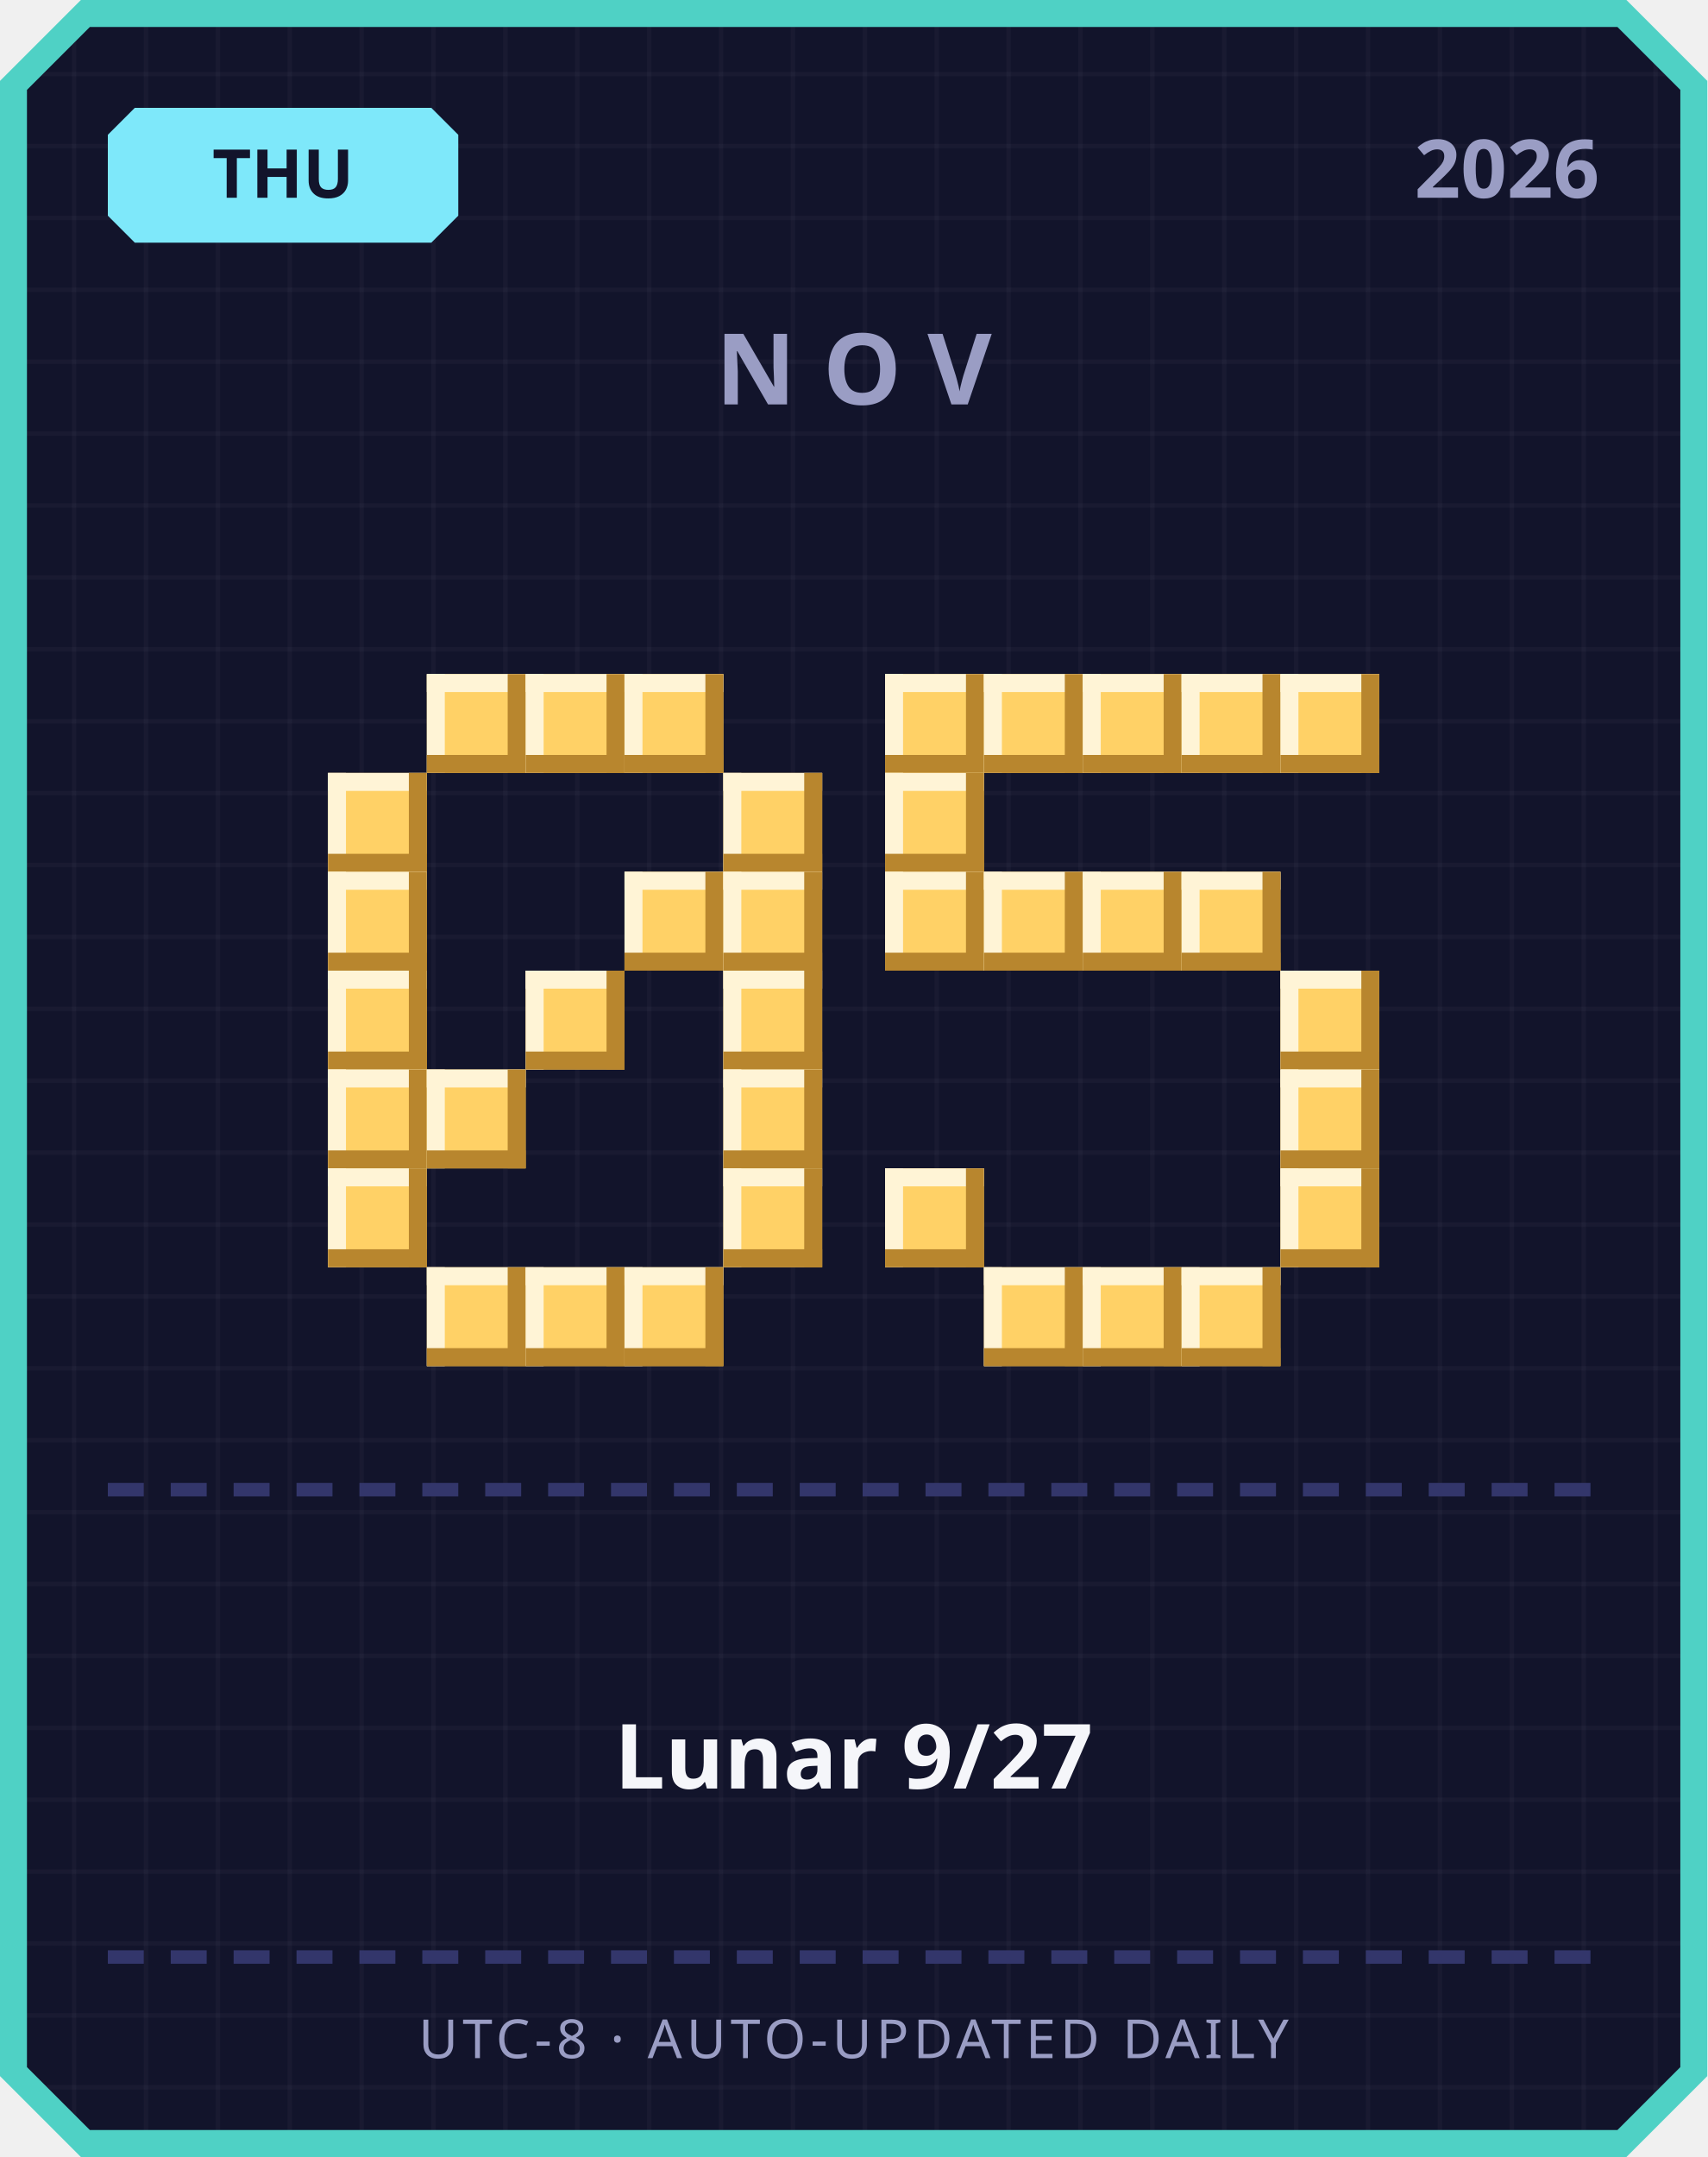
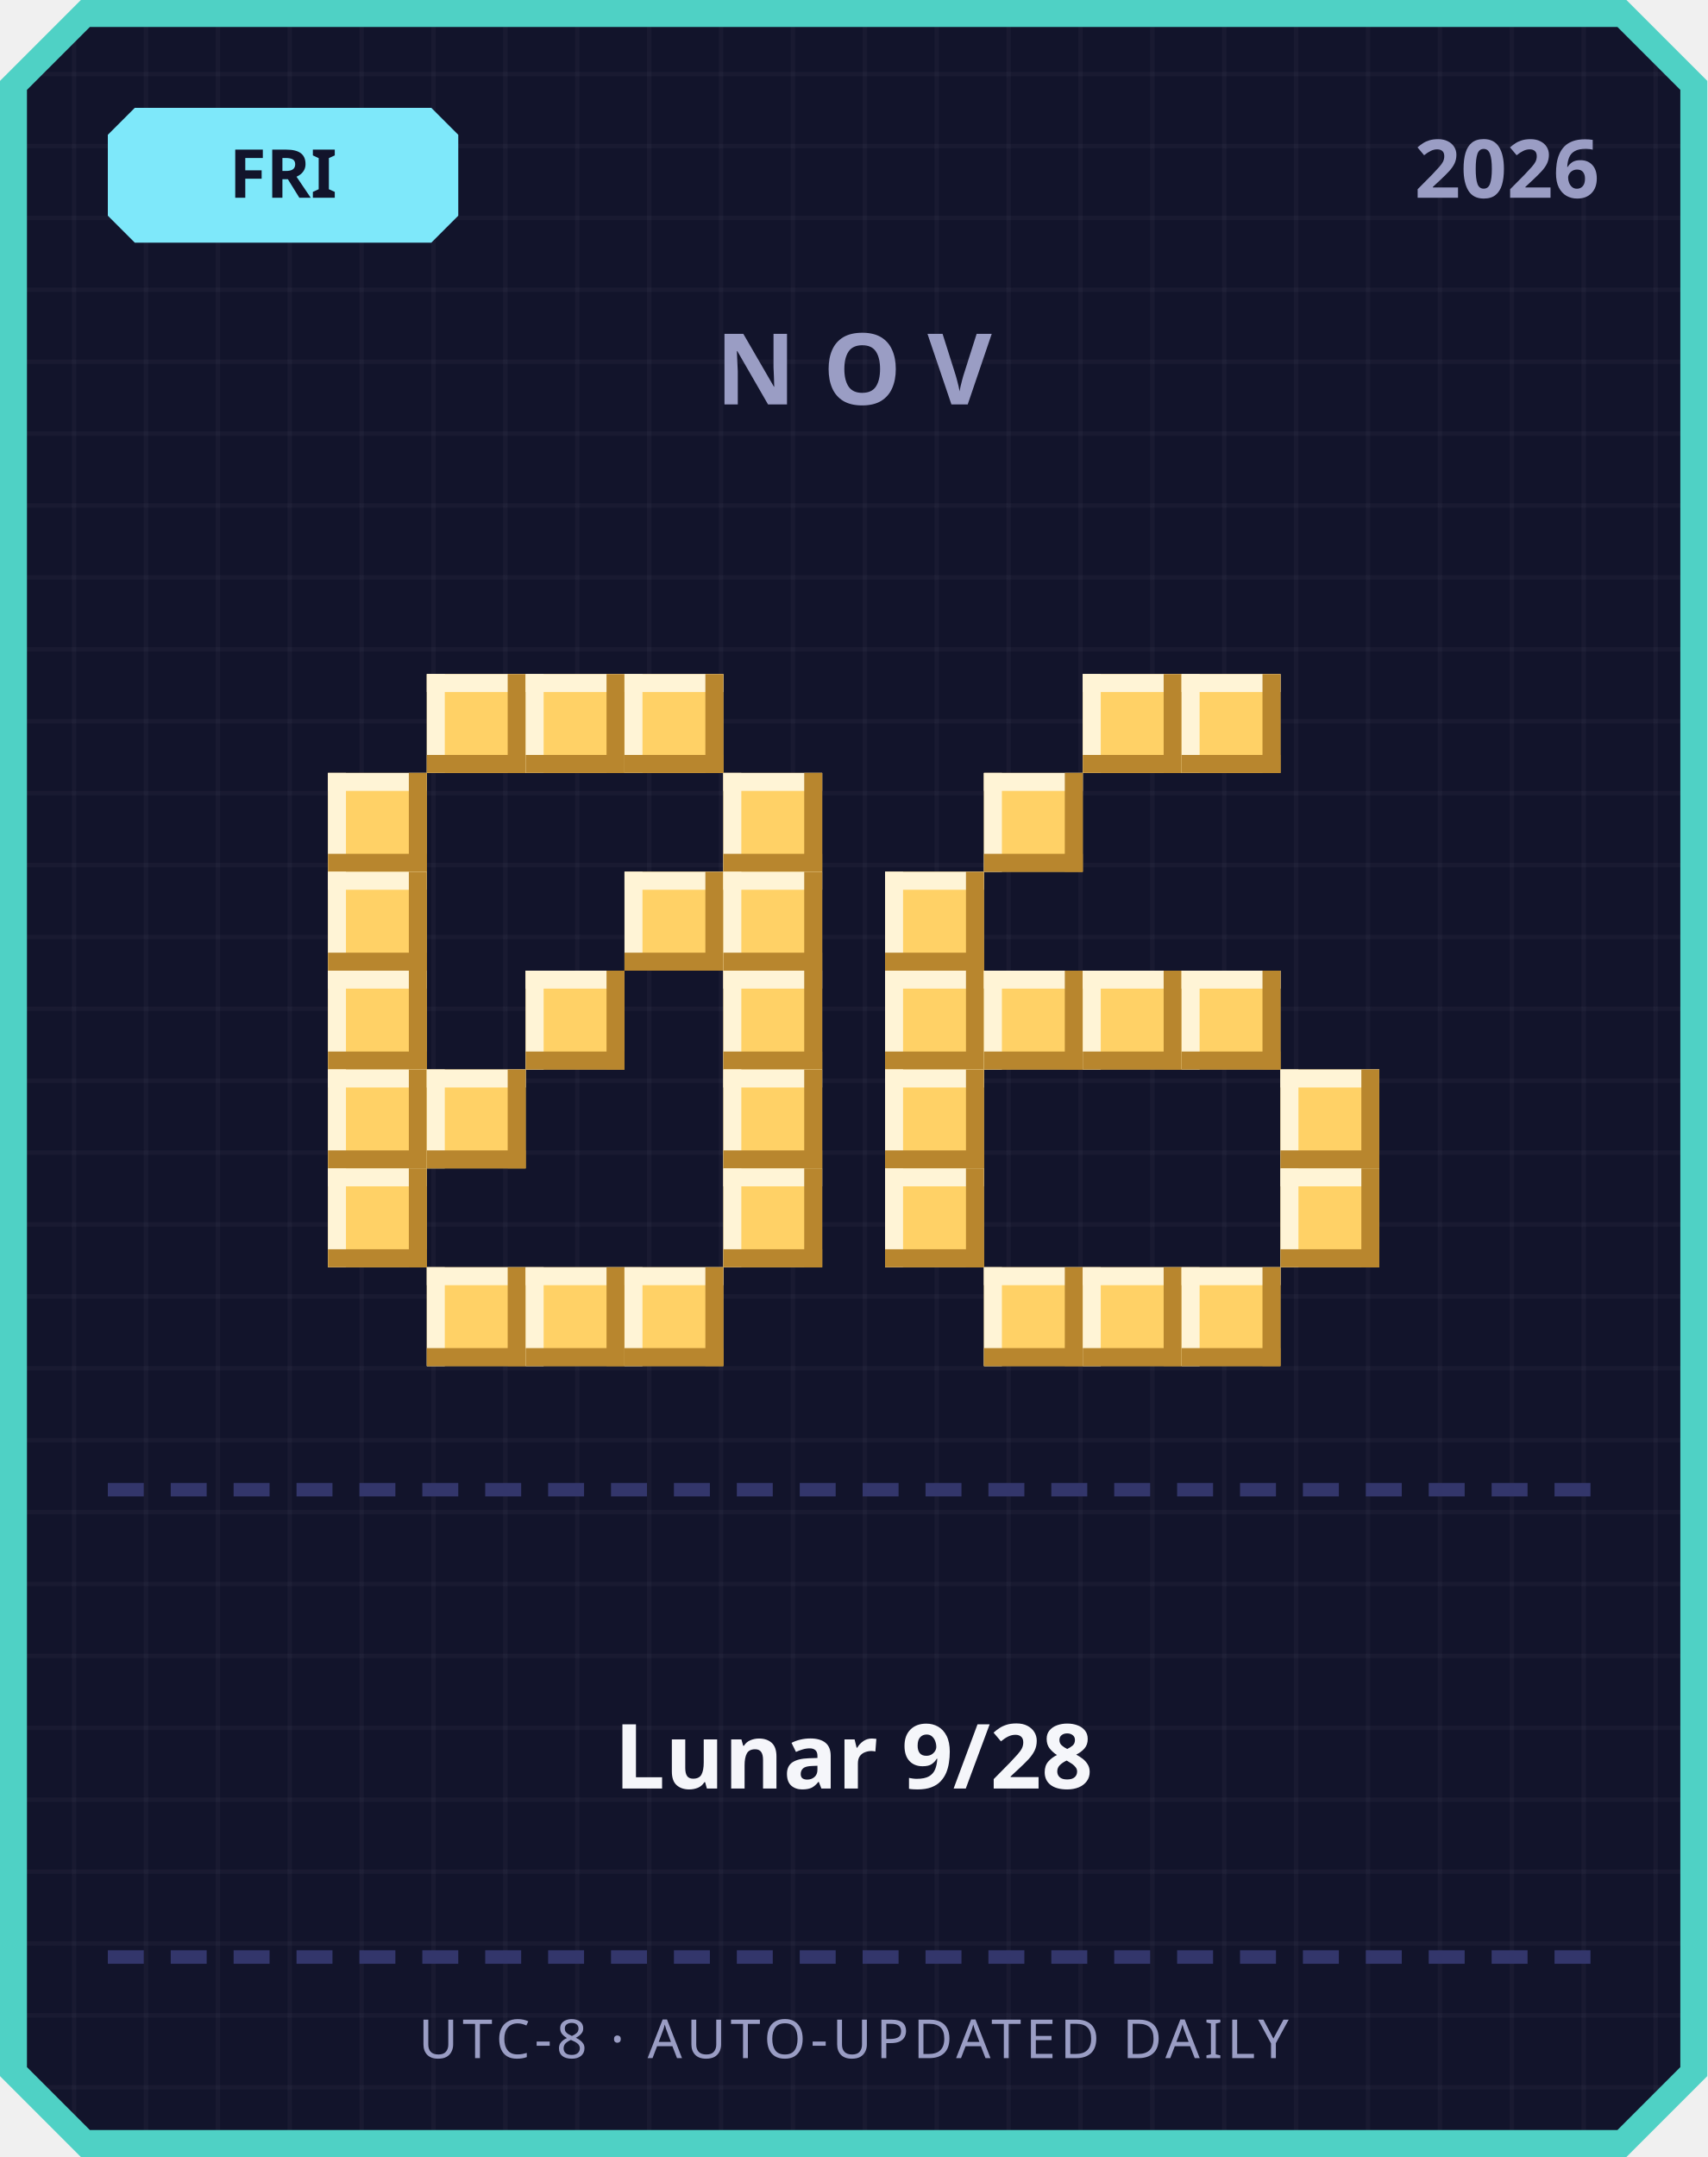
<svg xmlns="http://www.w3.org/2000/svg" width="380" height="480" viewBox="0 0 380 480">
  <defs>
    <pattern id="grid" width="16" height="16" patternUnits="userSpaceOnUse">
      <rect width="16" height="16" fill="#12142b" />
      <rect width="1" height="16" fill="#ffffff" opacity="0.03" />
      <rect width="16" height="1" fill="#ffffff" opacity="0.03" />
    </pattern>
  </defs>
  <path d="M 18,0 L 362,0 L 380,18 L 380,462 L 362,480 L 18,480 L 0,462 L 0,18 Z" fill="#4fd1c5" />
  <path d="M 20,6 L 360,6 L 374,20 L 374,460 L 360,474 L 20,474 L 6,460 L 6,20 Z" fill="url(#grid)" />
  <path d="M 30,24 L 96,24 L 102,30 L 102,48 L 96,54 L 30,54 L 24,48 L 24,30 Z" fill="#7ee8fa" />
-   <text x="63" y="44" text-anchor="middle" font-family="'Segoe UI', sans-serif" font-size="15" font-weight="700" fill="#12142b">THU</text>
+   <text x="63" y="44" text-anchor="middle" font-family="'Segoe UI', sans-serif" font-size="15" font-weight="700" fill="#12142b">FRI</text>
  <text x="356" y="44" text-anchor="end" font-family="'Segoe UI', sans-serif" font-size="18" font-weight="700" fill="#9a9dc4">2026</text>
  <text x="190" y="90" text-anchor="middle" font-family="'Segoe UI', sans-serif" font-size="22" font-weight="700" letter-spacing="6" fill="#9a9dc4">NOV</text>
  <rect x="95" y="150" width="22" height="22" fill="#ffd166" />
  <rect x="95" y="150" width="22" height="4" fill="#fff4d6" />
  <rect x="95" y="150" width="4" height="22" fill="#fff4d6" />
  <rect x="95" y="168" width="22" height="4" fill="#b8862e" />
  <rect x="113" y="150" width="4" height="22" fill="#b8862e" />
  <rect x="117" y="150" width="22" height="22" fill="#ffd166" />
  <rect x="117" y="150" width="22" height="4" fill="#fff4d6" />
  <rect x="117" y="150" width="4" height="22" fill="#fff4d6" />
  <rect x="117" y="168" width="22" height="4" fill="#b8862e" />
  <rect x="135" y="150" width="4" height="22" fill="#b8862e" />
  <rect x="139" y="150" width="22" height="22" fill="#ffd166" />
  <rect x="139" y="150" width="22" height="4" fill="#fff4d6" />
  <rect x="139" y="150" width="4" height="22" fill="#fff4d6" />
  <rect x="139" y="168" width="22" height="4" fill="#b8862e" />
  <rect x="157" y="150" width="4" height="22" fill="#b8862e" />
  <rect x="73" y="172" width="22" height="22" fill="#ffd166" />
  <rect x="73" y="172" width="22" height="4" fill="#fff4d6" />
  <rect x="73" y="172" width="4" height="22" fill="#fff4d6" />
  <rect x="73" y="190" width="22" height="4" fill="#b8862e" />
  <rect x="91" y="172" width="4" height="22" fill="#b8862e" />
  <rect x="161" y="172" width="22" height="22" fill="#ffd166" />
  <rect x="161" y="172" width="22" height="4" fill="#fff4d6" />
  <rect x="161" y="172" width="4" height="22" fill="#fff4d6" />
  <rect x="161" y="190" width="22" height="4" fill="#b8862e" />
  <rect x="179" y="172" width="4" height="22" fill="#b8862e" />
  <rect x="73" y="194" width="22" height="22" fill="#ffd166" />
  <rect x="73" y="194" width="22" height="4" fill="#fff4d6" />
  <rect x="73" y="194" width="4" height="22" fill="#fff4d6" />
  <rect x="73" y="212" width="22" height="4" fill="#b8862e" />
  <rect x="91" y="194" width="4" height="22" fill="#b8862e" />
  <rect x="139" y="194" width="22" height="22" fill="#ffd166" />
  <rect x="139" y="194" width="22" height="4" fill="#fff4d6" />
  <rect x="139" y="194" width="4" height="22" fill="#fff4d6" />
  <rect x="139" y="212" width="22" height="4" fill="#b8862e" />
  <rect x="157" y="194" width="4" height="22" fill="#b8862e" />
  <rect x="161" y="194" width="22" height="22" fill="#ffd166" />
  <rect x="161" y="194" width="22" height="4" fill="#fff4d6" />
  <rect x="161" y="194" width="4" height="22" fill="#fff4d6" />
  <rect x="161" y="212" width="22" height="4" fill="#b8862e" />
  <rect x="179" y="194" width="4" height="22" fill="#b8862e" />
  <rect x="73" y="216" width="22" height="22" fill="#ffd166" />
  <rect x="73" y="216" width="22" height="4" fill="#fff4d6" />
  <rect x="73" y="216" width="4" height="22" fill="#fff4d6" />
  <rect x="73" y="234" width="22" height="4" fill="#b8862e" />
  <rect x="91" y="216" width="4" height="22" fill="#b8862e" />
  <rect x="117" y="216" width="22" height="22" fill="#ffd166" />
  <rect x="117" y="216" width="22" height="4" fill="#fff4d6" />
  <rect x="117" y="216" width="4" height="22" fill="#fff4d6" />
  <rect x="117" y="234" width="22" height="4" fill="#b8862e" />
  <rect x="135" y="216" width="4" height="22" fill="#b8862e" />
  <rect x="161" y="216" width="22" height="22" fill="#ffd166" />
  <rect x="161" y="216" width="22" height="4" fill="#fff4d6" />
  <rect x="161" y="216" width="4" height="22" fill="#fff4d6" />
  <rect x="161" y="234" width="22" height="4" fill="#b8862e" />
  <rect x="179" y="216" width="4" height="22" fill="#b8862e" />
  <rect x="73" y="238" width="22" height="22" fill="#ffd166" />
  <rect x="73" y="238" width="22" height="4" fill="#fff4d6" />
  <rect x="73" y="238" width="4" height="22" fill="#fff4d6" />
  <rect x="73" y="256" width="22" height="4" fill="#b8862e" />
  <rect x="91" y="238" width="4" height="22" fill="#b8862e" />
  <rect x="95" y="238" width="22" height="22" fill="#ffd166" />
  <rect x="95" y="238" width="22" height="4" fill="#fff4d6" />
  <rect x="95" y="238" width="4" height="22" fill="#fff4d6" />
  <rect x="95" y="256" width="22" height="4" fill="#b8862e" />
  <rect x="113" y="238" width="4" height="22" fill="#b8862e" />
  <rect x="161" y="238" width="22" height="22" fill="#ffd166" />
  <rect x="161" y="238" width="22" height="4" fill="#fff4d6" />
  <rect x="161" y="238" width="4" height="22" fill="#fff4d6" />
  <rect x="161" y="256" width="22" height="4" fill="#b8862e" />
  <rect x="179" y="238" width="4" height="22" fill="#b8862e" />
  <rect x="73" y="260" width="22" height="22" fill="#ffd166" />
  <rect x="73" y="260" width="22" height="4" fill="#fff4d6" />
  <rect x="73" y="260" width="4" height="22" fill="#fff4d6" />
  <rect x="73" y="278" width="22" height="4" fill="#b8862e" />
  <rect x="91" y="260" width="4" height="22" fill="#b8862e" />
  <rect x="161" y="260" width="22" height="22" fill="#ffd166" />
  <rect x="161" y="260" width="22" height="4" fill="#fff4d6" />
  <rect x="161" y="260" width="4" height="22" fill="#fff4d6" />
  <rect x="161" y="278" width="22" height="4" fill="#b8862e" />
  <rect x="179" y="260" width="4" height="22" fill="#b8862e" />
  <rect x="95" y="282" width="22" height="22" fill="#ffd166" />
  <rect x="95" y="282" width="22" height="4" fill="#fff4d6" />
  <rect x="95" y="282" width="4" height="22" fill="#fff4d6" />
  <rect x="95" y="300" width="22" height="4" fill="#b8862e" />
  <rect x="113" y="282" width="4" height="22" fill="#b8862e" />
  <rect x="117" y="282" width="22" height="22" fill="#ffd166" />
  <rect x="117" y="282" width="22" height="4" fill="#fff4d6" />
  <rect x="117" y="282" width="4" height="22" fill="#fff4d6" />
  <rect x="117" y="300" width="22" height="4" fill="#b8862e" />
  <rect x="135" y="282" width="4" height="22" fill="#b8862e" />
  <rect x="139" y="282" width="22" height="22" fill="#ffd166" />
  <rect x="139" y="282" width="22" height="4" fill="#fff4d6" />
  <rect x="139" y="282" width="4" height="22" fill="#fff4d6" />
  <rect x="139" y="300" width="22" height="4" fill="#b8862e" />
  <rect x="157" y="282" width="4" height="22" fill="#b8862e" />
-   <rect x="197" y="150" width="22" height="22" fill="#ffd166" />
-   <rect x="197" y="150" width="22" height="4" fill="#fff4d6" />
-   <rect x="197" y="150" width="4" height="22" fill="#fff4d6" />
-   <rect x="197" y="168" width="22" height="4" fill="#b8862e" />
-   <rect x="215" y="150" width="4" height="22" fill="#b8862e" />
-   <rect x="219" y="150" width="22" height="22" fill="#ffd166" />
-   <rect x="219" y="150" width="22" height="4" fill="#fff4d6" />
-   <rect x="219" y="150" width="4" height="22" fill="#fff4d6" />
-   <rect x="219" y="168" width="22" height="4" fill="#b8862e" />
-   <rect x="237" y="150" width="4" height="22" fill="#b8862e" />
  <rect x="241" y="150" width="22" height="22" fill="#ffd166" />
  <rect x="241" y="150" width="22" height="4" fill="#fff4d6" />
  <rect x="241" y="150" width="4" height="22" fill="#fff4d6" />
  <rect x="241" y="168" width="22" height="4" fill="#b8862e" />
  <rect x="259" y="150" width="4" height="22" fill="#b8862e" />
  <rect x="263" y="150" width="22" height="22" fill="#ffd166" />
  <rect x="263" y="150" width="22" height="4" fill="#fff4d6" />
  <rect x="263" y="150" width="4" height="22" fill="#fff4d6" />
  <rect x="263" y="168" width="22" height="4" fill="#b8862e" />
  <rect x="281" y="150" width="4" height="22" fill="#b8862e" />
-   <rect x="285" y="150" width="22" height="22" fill="#ffd166" />
-   <rect x="285" y="150" width="22" height="4" fill="#fff4d6" />
-   <rect x="285" y="150" width="4" height="22" fill="#fff4d6" />
-   <rect x="285" y="168" width="22" height="4" fill="#b8862e" />
-   <rect x="303" y="150" width="4" height="22" fill="#b8862e" />
-   <rect x="197" y="172" width="22" height="22" fill="#ffd166" />
-   <rect x="197" y="172" width="22" height="4" fill="#fff4d6" />
-   <rect x="197" y="172" width="4" height="22" fill="#fff4d6" />
-   <rect x="197" y="190" width="22" height="4" fill="#b8862e" />
-   <rect x="215" y="172" width="4" height="22" fill="#b8862e" />
+   <rect x="219" y="172" width="22" height="22" fill="#ffd166" />
+   <rect x="219" y="172" width="22" height="4" fill="#fff4d6" />
+   <rect x="219" y="172" width="4" height="22" fill="#fff4d6" />
+   <rect x="219" y="190" width="22" height="4" fill="#b8862e" />
+   <rect x="237" y="172" width="4" height="22" fill="#b8862e" />
  <rect x="197" y="194" width="22" height="22" fill="#ffd166" />
  <rect x="197" y="194" width="22" height="4" fill="#fff4d6" />
  <rect x="197" y="194" width="4" height="22" fill="#fff4d6" />
  <rect x="197" y="212" width="22" height="4" fill="#b8862e" />
  <rect x="215" y="194" width="4" height="22" fill="#b8862e" />
-   <rect x="219" y="194" width="22" height="22" fill="#ffd166" />
-   <rect x="219" y="194" width="22" height="4" fill="#fff4d6" />
-   <rect x="219" y="194" width="4" height="22" fill="#fff4d6" />
-   <rect x="219" y="212" width="22" height="4" fill="#b8862e" />
-   <rect x="237" y="194" width="4" height="22" fill="#b8862e" />
-   <rect x="241" y="194" width="22" height="22" fill="#ffd166" />
-   <rect x="241" y="194" width="22" height="4" fill="#fff4d6" />
-   <rect x="241" y="194" width="4" height="22" fill="#fff4d6" />
-   <rect x="241" y="212" width="22" height="4" fill="#b8862e" />
-   <rect x="259" y="194" width="4" height="22" fill="#b8862e" />
-   <rect x="263" y="194" width="22" height="22" fill="#ffd166" />
-   <rect x="263" y="194" width="22" height="4" fill="#fff4d6" />
-   <rect x="263" y="194" width="4" height="22" fill="#fff4d6" />
-   <rect x="263" y="212" width="22" height="4" fill="#b8862e" />
-   <rect x="281" y="194" width="4" height="22" fill="#b8862e" />
-   <rect x="285" y="216" width="22" height="22" fill="#ffd166" />
-   <rect x="285" y="216" width="22" height="4" fill="#fff4d6" />
-   <rect x="285" y="216" width="4" height="22" fill="#fff4d6" />
-   <rect x="285" y="234" width="22" height="4" fill="#b8862e" />
-   <rect x="303" y="216" width="4" height="22" fill="#b8862e" />
+   <rect x="197" y="216" width="22" height="22" fill="#ffd166" />
+   <rect x="197" y="216" width="22" height="4" fill="#fff4d6" />
+   <rect x="197" y="216" width="4" height="22" fill="#fff4d6" />
+   <rect x="197" y="234" width="22" height="4" fill="#b8862e" />
+   <rect x="215" y="216" width="4" height="22" fill="#b8862e" />
+   <rect x="219" y="216" width="22" height="22" fill="#ffd166" />
+   <rect x="219" y="216" width="22" height="4" fill="#fff4d6" />
+   <rect x="219" y="216" width="4" height="22" fill="#fff4d6" />
+   <rect x="219" y="234" width="22" height="4" fill="#b8862e" />
+   <rect x="237" y="216" width="4" height="22" fill="#b8862e" />
+   <rect x="241" y="216" width="22" height="22" fill="#ffd166" />
+   <rect x="241" y="216" width="22" height="4" fill="#fff4d6" />
+   <rect x="241" y="216" width="4" height="22" fill="#fff4d6" />
+   <rect x="241" y="234" width="22" height="4" fill="#b8862e" />
+   <rect x="259" y="216" width="4" height="22" fill="#b8862e" />
+   <rect x="263" y="216" width="22" height="22" fill="#ffd166" />
+   <rect x="263" y="216" width="22" height="4" fill="#fff4d6" />
+   <rect x="263" y="216" width="4" height="22" fill="#fff4d6" />
+   <rect x="263" y="234" width="22" height="4" fill="#b8862e" />
+   <rect x="281" y="216" width="4" height="22" fill="#b8862e" />
+   <rect x="197" y="238" width="22" height="22" fill="#ffd166" />
+   <rect x="197" y="238" width="22" height="4" fill="#fff4d6" />
+   <rect x="197" y="238" width="4" height="22" fill="#fff4d6" />
+   <rect x="197" y="256" width="22" height="4" fill="#b8862e" />
+   <rect x="215" y="238" width="4" height="22" fill="#b8862e" />
  <rect x="285" y="238" width="22" height="22" fill="#ffd166" />
  <rect x="285" y="238" width="22" height="4" fill="#fff4d6" />
  <rect x="285" y="238" width="4" height="22" fill="#fff4d6" />
  <rect x="285" y="256" width="22" height="4" fill="#b8862e" />
  <rect x="303" y="238" width="4" height="22" fill="#b8862e" />
  <rect x="197" y="260" width="22" height="22" fill="#ffd166" />
  <rect x="197" y="260" width="22" height="4" fill="#fff4d6" />
  <rect x="197" y="260" width="4" height="22" fill="#fff4d6" />
  <rect x="197" y="278" width="22" height="4" fill="#b8862e" />
  <rect x="215" y="260" width="4" height="22" fill="#b8862e" />
  <rect x="285" y="260" width="22" height="22" fill="#ffd166" />
  <rect x="285" y="260" width="22" height="4" fill="#fff4d6" />
  <rect x="285" y="260" width="4" height="22" fill="#fff4d6" />
  <rect x="285" y="278" width="22" height="4" fill="#b8862e" />
  <rect x="303" y="260" width="4" height="22" fill="#b8862e" />
  <rect x="219" y="282" width="22" height="22" fill="#ffd166" />
  <rect x="219" y="282" width="22" height="4" fill="#fff4d6" />
  <rect x="219" y="282" width="4" height="22" fill="#fff4d6" />
  <rect x="219" y="300" width="22" height="4" fill="#b8862e" />
  <rect x="237" y="282" width="4" height="22" fill="#b8862e" />
  <rect x="241" y="282" width="22" height="22" fill="#ffd166" />
  <rect x="241" y="282" width="22" height="4" fill="#fff4d6" />
  <rect x="241" y="282" width="4" height="22" fill="#fff4d6" />
  <rect x="241" y="300" width="22" height="4" fill="#b8862e" />
  <rect x="259" y="282" width="4" height="22" fill="#b8862e" />
  <rect x="263" y="282" width="22" height="22" fill="#ffd166" />
  <rect x="263" y="282" width="22" height="4" fill="#fff4d6" />
  <rect x="263" y="282" width="4" height="22" fill="#fff4d6" />
  <rect x="263" y="300" width="22" height="4" fill="#b8862e" />
  <rect x="281" y="282" width="4" height="22" fill="#b8862e" />
  <rect x="24" y="330" width="8" height="3" fill="#33366b" />
  <rect x="38" y="330" width="8" height="3" fill="#33366b" />
  <rect x="52" y="330" width="8" height="3" fill="#33366b" />
  <rect x="66" y="330" width="8" height="3" fill="#33366b" />
  <rect x="80" y="330" width="8" height="3" fill="#33366b" />
  <rect x="94" y="330" width="8" height="3" fill="#33366b" />
  <rect x="108" y="330" width="8" height="3" fill="#33366b" />
  <rect x="122" y="330" width="8" height="3" fill="#33366b" />
  <rect x="136" y="330" width="8" height="3" fill="#33366b" />
  <rect x="150" y="330" width="8" height="3" fill="#33366b" />
  <rect x="164" y="330" width="8" height="3" fill="#33366b" />
  <rect x="178" y="330" width="8" height="3" fill="#33366b" />
  <rect x="192" y="330" width="8" height="3" fill="#33366b" />
  <rect x="206" y="330" width="8" height="3" fill="#33366b" />
  <rect x="220" y="330" width="8" height="3" fill="#33366b" />
  <rect x="234" y="330" width="8" height="3" fill="#33366b" />
  <rect x="248" y="330" width="8" height="3" fill="#33366b" />
  <rect x="262" y="330" width="8" height="3" fill="#33366b" />
  <rect x="276" y="330" width="8" height="3" fill="#33366b" />
  <rect x="290" y="330" width="8" height="3" fill="#33366b" />
  <rect x="304" y="330" width="8" height="3" fill="#33366b" />
  <rect x="318" y="330" width="8" height="3" fill="#33366b" />
  <rect x="332" y="330" width="8" height="3" fill="#33366b" />
  <rect x="346" y="330" width="8" height="3" fill="#33366b" />
-   <text x="190" y="398" text-anchor="middle" font-family="'Segoe UI', 'Microsoft JhengHei', sans-serif" font-size="20" font-weight="700" fill="#f5f6fa">Lunar 9/27</text>
+   <text x="190" y="398" text-anchor="middle" font-family="'Segoe UI', 'Microsoft JhengHei', sans-serif" font-size="20" font-weight="700" fill="#f5f6fa">Lunar 9/28</text>
  <rect x="24" y="434" width="8" height="3" fill="#33366b" />
  <rect x="38" y="434" width="8" height="3" fill="#33366b" />
  <rect x="52" y="434" width="8" height="3" fill="#33366b" />
  <rect x="66" y="434" width="8" height="3" fill="#33366b" />
  <rect x="80" y="434" width="8" height="3" fill="#33366b" />
  <rect x="94" y="434" width="8" height="3" fill="#33366b" />
  <rect x="108" y="434" width="8" height="3" fill="#33366b" />
  <rect x="122" y="434" width="8" height="3" fill="#33366b" />
  <rect x="136" y="434" width="8" height="3" fill="#33366b" />
  <rect x="150" y="434" width="8" height="3" fill="#33366b" />
  <rect x="164" y="434" width="8" height="3" fill="#33366b" />
  <rect x="178" y="434" width="8" height="3" fill="#33366b" />
  <rect x="192" y="434" width="8" height="3" fill="#33366b" />
  <rect x="206" y="434" width="8" height="3" fill="#33366b" />
  <rect x="220" y="434" width="8" height="3" fill="#33366b" />
  <rect x="234" y="434" width="8" height="3" fill="#33366b" />
  <rect x="248" y="434" width="8" height="3" fill="#33366b" />
  <rect x="262" y="434" width="8" height="3" fill="#33366b" />
  <rect x="276" y="434" width="8" height="3" fill="#33366b" />
  <rect x="290" y="434" width="8" height="3" fill="#33366b" />
  <rect x="304" y="434" width="8" height="3" fill="#33366b" />
  <rect x="318" y="434" width="8" height="3" fill="#33366b" />
  <rect x="332" y="434" width="8" height="3" fill="#33366b" />
  <rect x="346" y="434" width="8" height="3" fill="#33366b" />
  <text x="190" y="458" text-anchor="middle" font-family="'Segoe UI', sans-serif" font-size="12" letter-spacing="1" fill="#9a9dc4">UTC-8 · AUTO-UPDATED DAILY</text>
</svg>
